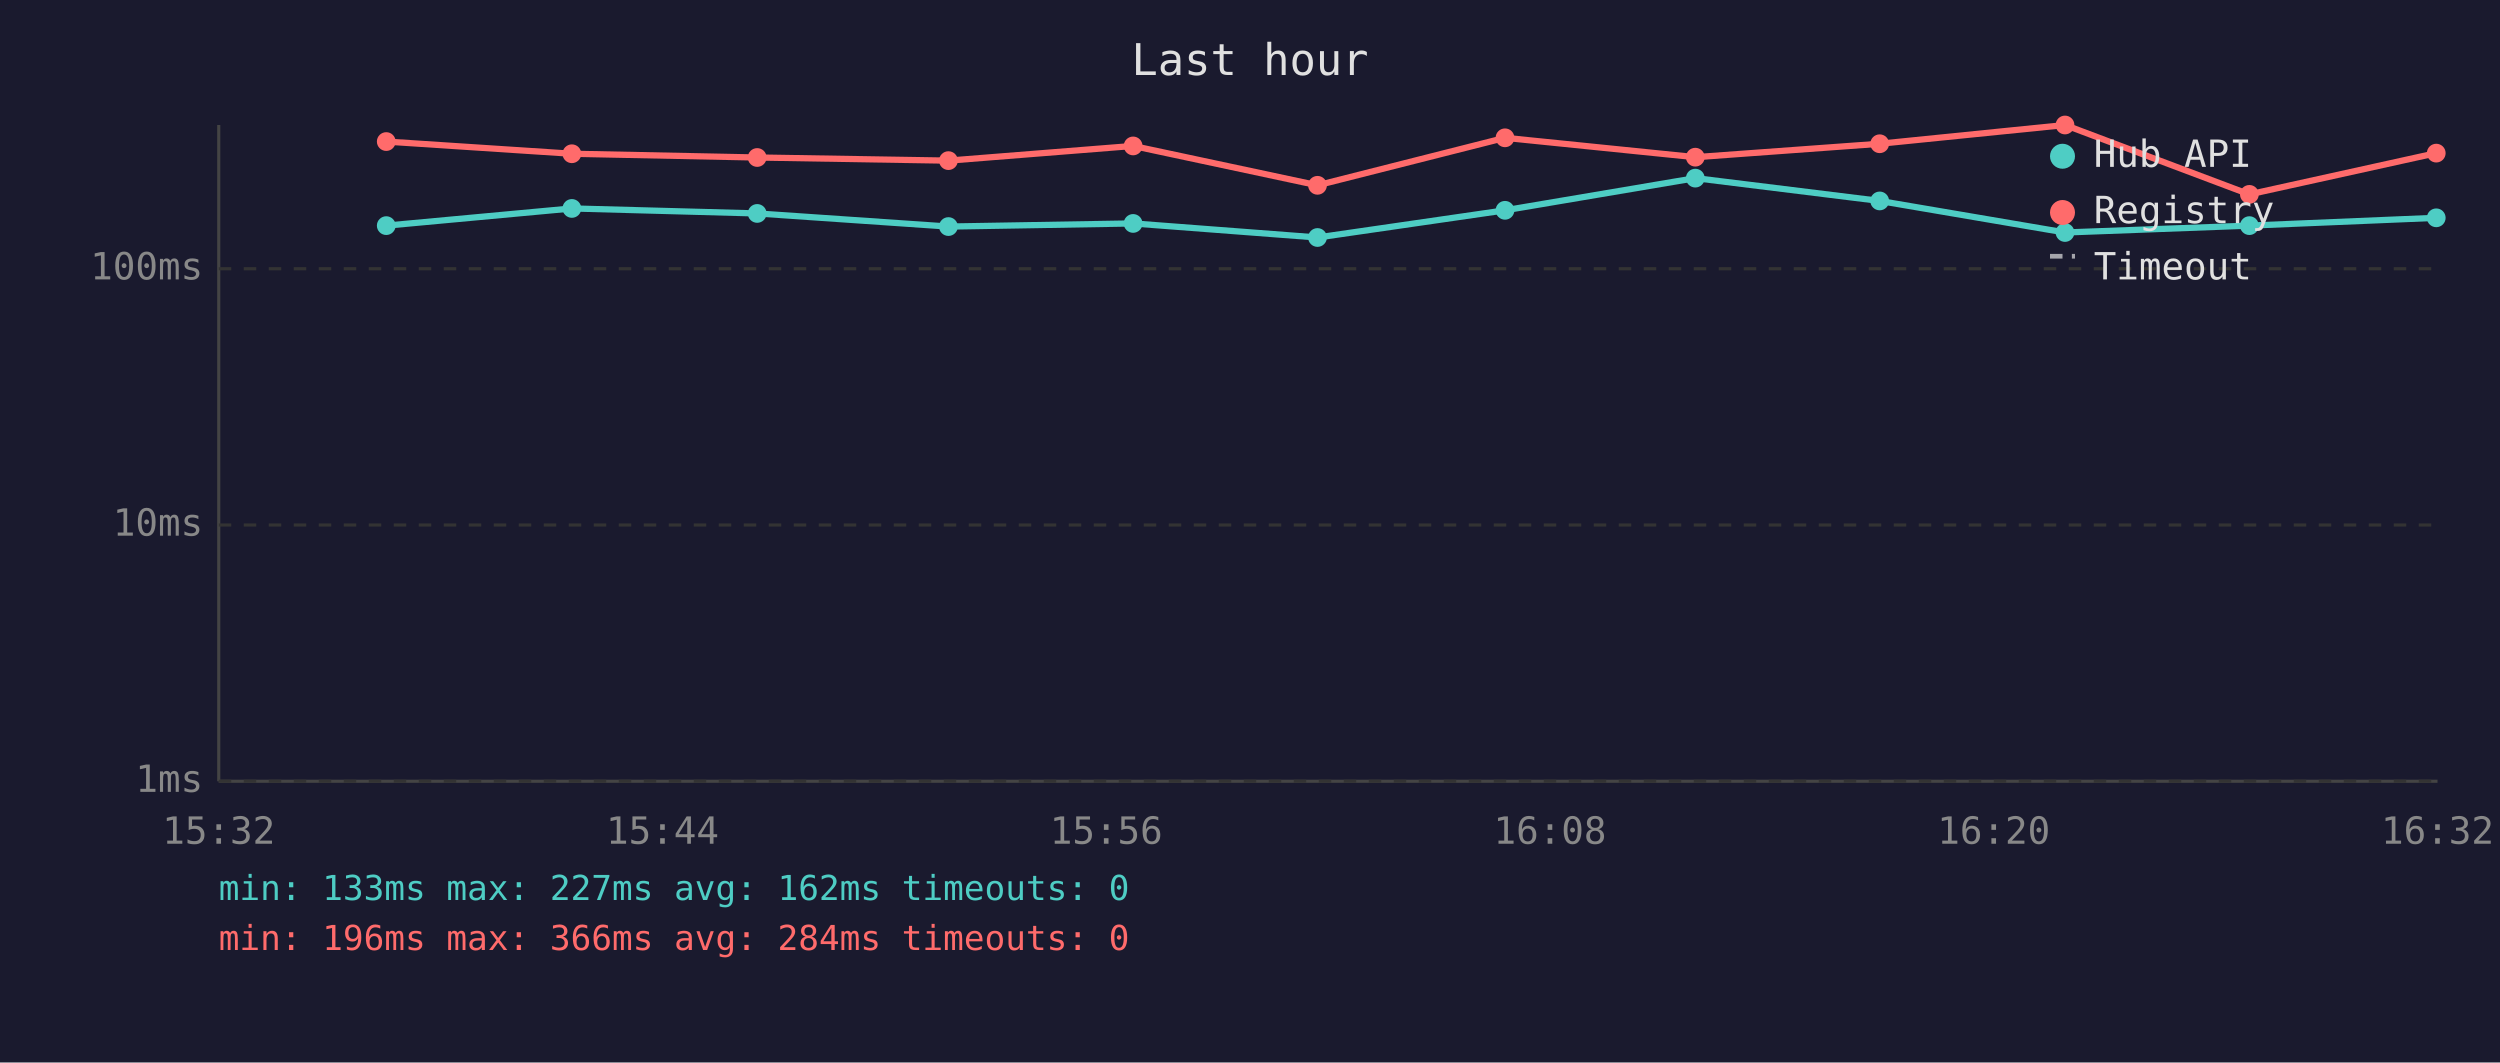
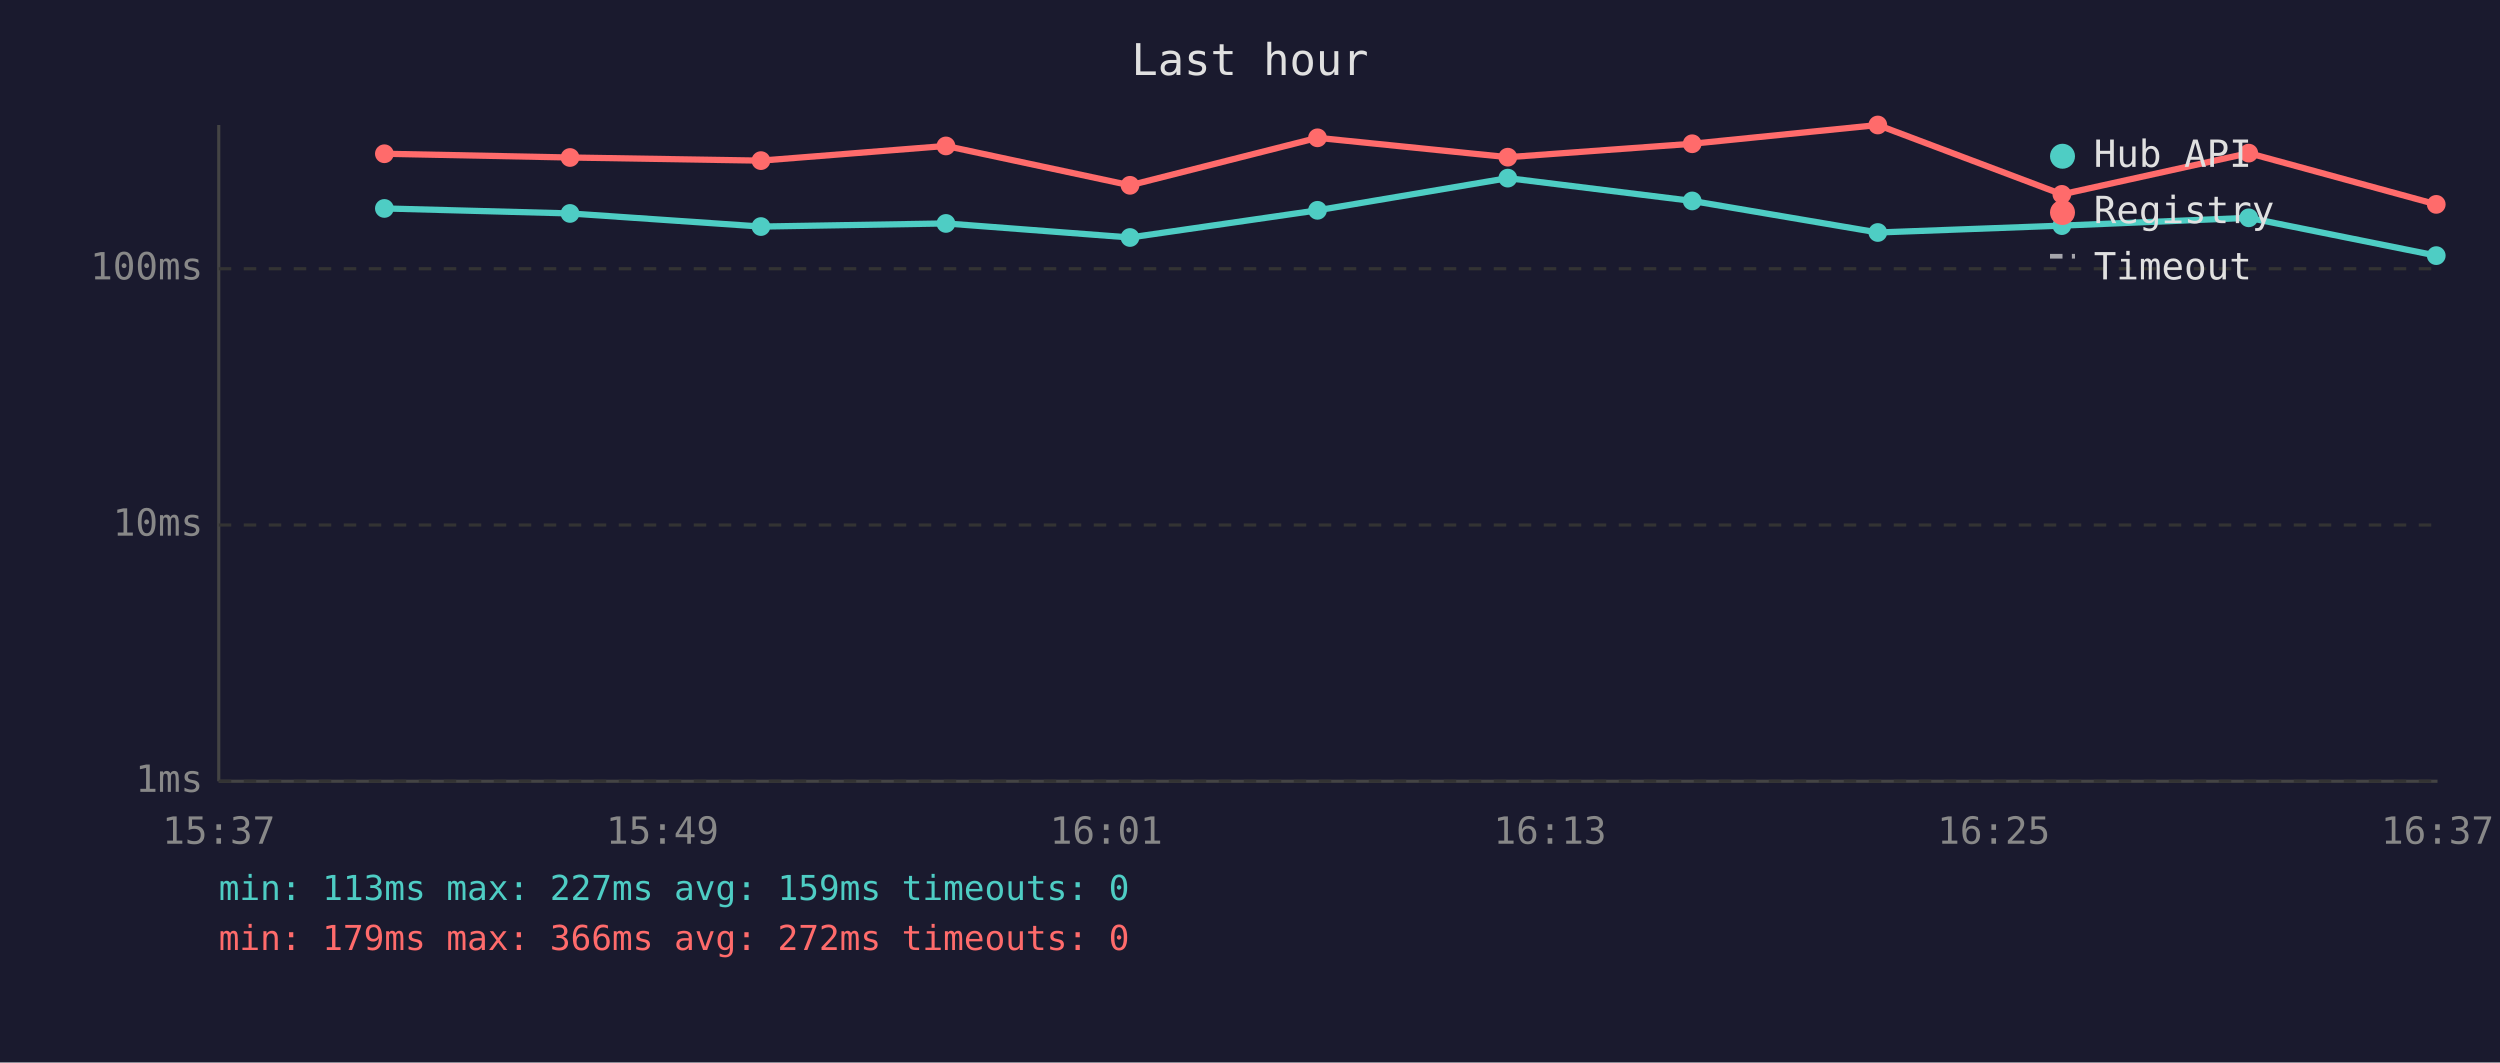
<svg xmlns="http://www.w3.org/2000/svg" viewBox="0 0 800 340" font-family="monospace" font-size="12">
  <rect width="800" height="340" fill="#1a1a2e" />
  <text x="400" y="24" fill="#e0e0e0" font-size="14" text-anchor="middle">Last hour</text>
  <line x1="70" y1="40" x2="70" y2="250" stroke="#444" stroke-width="1" />
  <line x1="70" y1="250" x2="780" y2="250" stroke="#444" stroke-width="1" />
  <line x1="70" y1="250" x2="780" y2="250" stroke="#333" stroke-width="1" stroke-dasharray="4" />
  <text x="65" y="250" fill="#888" text-anchor="end" dominant-baseline="middle">1ms</text>
  <line x1="70" y1="168" x2="780" y2="168" stroke="#333" stroke-width="1" stroke-dasharray="4" />
  <text x="65" y="168" fill="#888" text-anchor="end" dominant-baseline="middle">10ms</text>
  <line x1="70" y1="86" x2="780" y2="86" stroke="#333" stroke-width="1" stroke-dasharray="4" />
  <text x="65" y="86" fill="#888" text-anchor="end" dominant-baseline="middle">100ms</text>
-   <text x="70" y="270" fill="#888" text-anchor="middle">15:32</text>
-   <text x="212" y="270" fill="#888" text-anchor="middle">15:44</text>
-   <text x="354" y="270" fill="#888" text-anchor="middle">15:56</text>
-   <text x="496" y="270" fill="#888" text-anchor="middle">16:08</text>
-   <text x="638" y="270" fill="#888" text-anchor="middle">16:20</text>
-   <text x="780" y="270" fill="#888" text-anchor="middle">16:32</text>
-   <polyline points="123.6,72.2 183.0,66.7 242.3,68.3 303.5,72.5 362.6,71.5 421.6,76.0 481.6,67.3 542.5,57.0 601.5,64.3 660.8,74.4 719.8,72.2 779.6,69.7" fill="none" stroke="#4ecdc4" stroke-width="2" opacity="1" />
-   <circle cx="123.6" cy="72.2" r="3" fill="#4ecdc4" />
-   <circle cx="183.0" cy="66.7" r="3" fill="#4ecdc4" />
-   <circle cx="242.3" cy="68.3" r="3" fill="#4ecdc4" />
-   <circle cx="303.5" cy="72.5" r="3" fill="#4ecdc4" />
-   <circle cx="362.6" cy="71.5" r="3" fill="#4ecdc4" />
-   <circle cx="421.6" cy="76.0" r="3" fill="#4ecdc4" />
-   <circle cx="481.6" cy="67.3" r="3" fill="#4ecdc4" />
-   <circle cx="542.5" cy="57.0" r="3" fill="#4ecdc4" />
-   <circle cx="601.5" cy="64.3" r="3" fill="#4ecdc4" />
-   <circle cx="660.8" cy="74.4" r="3" fill="#4ecdc4" />
-   <circle cx="719.8" cy="72.2" r="3" fill="#4ecdc4" />
-   <circle cx="779.6" cy="69.7" r="3" fill="#4ecdc4" />
-   <polyline points="123.6,45.3 183.0,49.2 242.3,50.4 303.5,51.4 362.6,46.7 421.6,59.3 481.6,44.1 542.5,50.3 601.5,46.0 660.8,40.0 719.8,62.2 779.6,49.0" fill="none" stroke="#ff6b6b" stroke-width="2" opacity="1" />
-   <circle cx="123.6" cy="45.3" r="3" fill="#ff6b6b" />
-   <circle cx="183.0" cy="49.2" r="3" fill="#ff6b6b" />
-   <circle cx="242.3" cy="50.4" r="3" fill="#ff6b6b" />
-   <circle cx="303.5" cy="51.4" r="3" fill="#ff6b6b" />
-   <circle cx="362.6" cy="46.7" r="3" fill="#ff6b6b" />
-   <circle cx="421.6" cy="59.3" r="3" fill="#ff6b6b" />
-   <circle cx="481.6" cy="44.1" r="3" fill="#ff6b6b" />
-   <circle cx="542.5" cy="50.3" r="3" fill="#ff6b6b" />
-   <circle cx="601.5" cy="46.0" r="3" fill="#ff6b6b" />
-   <circle cx="660.8" cy="40.0" r="3" fill="#ff6b6b" />
-   <circle cx="719.8" cy="62.2" r="3" fill="#ff6b6b" />
-   <circle cx="779.6" cy="49.0" r="3" fill="#ff6b6b" />
+   <text x="70" y="270" fill="#888" text-anchor="middle">15:37</text>
+   <text x="212" y="270" fill="#888" text-anchor="middle">15:49</text>
+   <text x="354" y="270" fill="#888" text-anchor="middle">16:01</text>
+   <text x="496" y="270" fill="#888" text-anchor="middle">16:13</text>
+   <text x="638" y="270" fill="#888" text-anchor="middle">16:25</text>
+   <text x="780" y="270" fill="#888" text-anchor="middle">16:37</text>
+   <polyline points="123.0,66.7 182.4,68.3 243.5,72.5 302.7,71.5 361.6,76.0 421.6,67.3 482.5,57.0 541.5,64.3 600.9,74.4 659.8,72.2 719.6,69.7 779.6,81.8" fill="none" stroke="#4ecdc4" stroke-width="2" opacity="1" />
+   <circle cx="123.0" cy="66.7" r="3" fill="#4ecdc4" />
+   <circle cx="182.4" cy="68.3" r="3" fill="#4ecdc4" />
+   <circle cx="243.5" cy="72.5" r="3" fill="#4ecdc4" />
+   <circle cx="302.7" cy="71.5" r="3" fill="#4ecdc4" />
+   <circle cx="361.6" cy="76.0" r="3" fill="#4ecdc4" />
+   <circle cx="421.6" cy="67.3" r="3" fill="#4ecdc4" />
+   <circle cx="482.5" cy="57.0" r="3" fill="#4ecdc4" />
+   <circle cx="541.5" cy="64.3" r="3" fill="#4ecdc4" />
+   <circle cx="600.9" cy="74.4" r="3" fill="#4ecdc4" />
+   <circle cx="659.8" cy="72.2" r="3" fill="#4ecdc4" />
+   <circle cx="719.6" cy="69.7" r="3" fill="#4ecdc4" />
+   <circle cx="779.6" cy="81.8" r="3" fill="#4ecdc4" />
+   <polyline points="123.0,49.2 182.4,50.4 243.5,51.4 302.7,46.7 361.6,59.3 421.6,44.1 482.5,50.3 541.5,46.0 600.9,40.0 659.8,62.2 719.6,49.0 779.6,65.4" fill="none" stroke="#ff6b6b" stroke-width="2" opacity="1" />
+   <circle cx="123.0" cy="49.2" r="3" fill="#ff6b6b" />
+   <circle cx="182.4" cy="50.4" r="3" fill="#ff6b6b" />
+   <circle cx="243.5" cy="51.4" r="3" fill="#ff6b6b" />
+   <circle cx="302.7" cy="46.7" r="3" fill="#ff6b6b" />
+   <circle cx="361.6" cy="59.3" r="3" fill="#ff6b6b" />
+   <circle cx="421.6" cy="44.1" r="3" fill="#ff6b6b" />
+   <circle cx="482.5" cy="50.3" r="3" fill="#ff6b6b" />
+   <circle cx="541.5" cy="46.0" r="3" fill="#ff6b6b" />
+   <circle cx="600.9" cy="40.0" r="3" fill="#ff6b6b" />
+   <circle cx="659.8" cy="62.2" r="3" fill="#ff6b6b" />
+   <circle cx="719.6" cy="49.0" r="3" fill="#ff6b6b" />
+   <circle cx="779.6" cy="65.4" r="3" fill="#ff6b6b" />
  <circle cx="660" cy="50" r="4" fill="#4ecdc4" />
  <text x="670" y="50" fill="#e0e0e0" dominant-baseline="middle">Hub API</text>
  <circle cx="660" cy="68" r="4" fill="#ff6b6b" />
  <text x="670" y="68" fill="#e0e0e0" dominant-baseline="middle">Registry</text>
  <line x1="656" y1="82" x2="664" y2="82" stroke="#e0e0e0" stroke-width="1.5" stroke-dasharray="4,3" opacity="0.7" />
  <text x="670" y="86" fill="#e0e0e0" dominant-baseline="middle">Timeout</text>
-   <text x="70" y="288" fill="#4ecdc4" font-size="11">min: 133ms  max: 227ms  avg: 162ms  timeouts: 0</text>
-   <text x="70" y="304" fill="#ff6b6b" font-size="11">min: 196ms  max: 366ms  avg: 284ms  timeouts: 0</text>
+   <text x="70" y="288" fill="#4ecdc4" font-size="11">min: 113ms  max: 227ms  avg: 159ms  timeouts: 0</text>
+   <text x="70" y="304" fill="#ff6b6b" font-size="11">min: 179ms  max: 366ms  avg: 272ms  timeouts: 0</text>
</svg>
